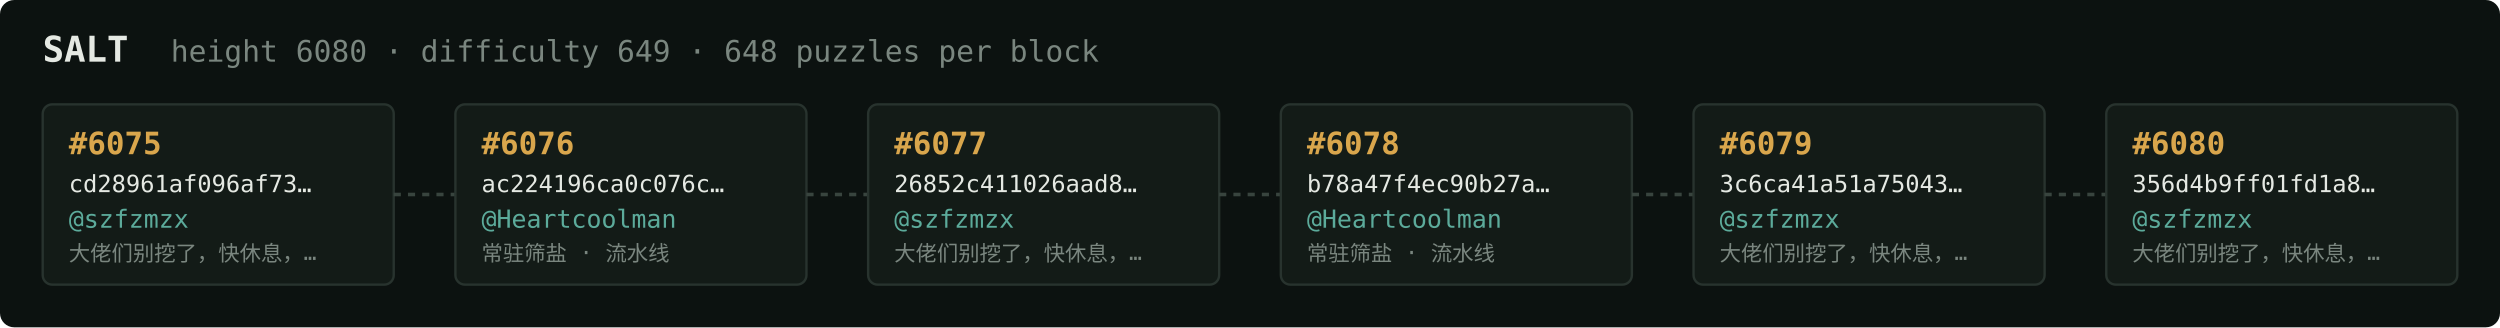
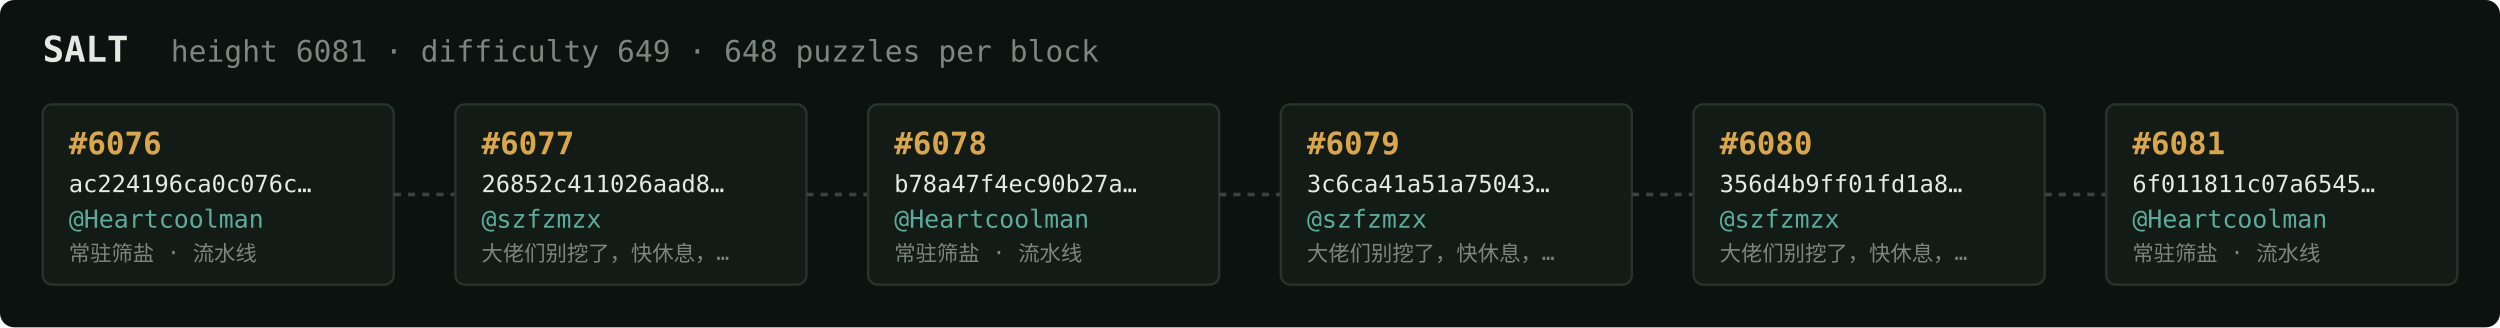
<svg xmlns="http://www.w3.org/2000/svg" width="1054" height="138" viewBox="0 0 1054 138" font-family="ui-monospace,SFMono-Regular,Menlo,monospace">
  <rect fill="#0c1210" width="1054" height="138" rx="6" />
  <text x="18" y="26" fill="#e5e9e3" font-size="15" font-weight="700">SALT</text>
-   <text x="72" y="26" fill="#7a867f" font-size="12.5">height 6080 · difficulty 649 · 648 puzzles per block</text>
+   <text x="72" y="26" fill="#7a867f" font-size="12.5">height 6081 · difficulty 649 · 648 puzzles per block</text>
  <rect x="18" y="44" width="148" height="76" rx="4" fill="#131b17" stroke="#28332e" stroke-width="1" />
-   <text x="29" y="65" fill="#d9a64c" font-size="13" font-weight="700">#6075</text>
-   <text x="29" y="81" fill="#e5e9e3" font-size="10">cd28961af096af73…</text>
-   <text x="29" y="96" fill="#5cab9b" font-size="10.5">@szfzmzx</text>
-   <text x="29" y="110" fill="#7a867f" font-size="9">大佬们别挖了，快休息，…</text>
+   <text x="29" y="65" fill="#d9a64c" font-size="13" font-weight="700">#6076</text>
+   <text x="29" y="81" fill="#e5e9e3" font-size="10">ac224196ca0c076c…</text>
+   <text x="29" y="96" fill="#5cab9b" font-size="10.5">@Heartcoolman</text>
+   <text x="29" y="110" fill="#7a867f" font-size="9">常驻筛盐 · 流水线</text>
  <line x1="166" y1="82.0" x2="192" y2="82.0" stroke="#38443e" stroke-width="1.5" stroke-dasharray="3 3" />
  <rect x="192" y="44" width="148" height="76" rx="4" fill="#131b17" stroke="#28332e" stroke-width="1" />
-   <text x="203" y="65" fill="#d9a64c" font-size="13" font-weight="700">#6076</text>
-   <text x="203" y="81" fill="#e5e9e3" font-size="10">ac224196ca0c076c…</text>
-   <text x="203" y="96" fill="#5cab9b" font-size="10.5">@Heartcoolman</text>
-   <text x="203" y="110" fill="#7a867f" font-size="9">常驻筛盐 · 流水线</text>
+   <text x="203" y="65" fill="#d9a64c" font-size="13" font-weight="700">#6077</text>
+   <text x="203" y="81" fill="#e5e9e3" font-size="10">26852c411026aad8…</text>
+   <text x="203" y="96" fill="#5cab9b" font-size="10.5">@szfzmzx</text>
+   <text x="203" y="110" fill="#7a867f" font-size="9">大佬们别挖了，快休息，…</text>
  <line x1="340" y1="82.0" x2="366" y2="82.0" stroke="#38443e" stroke-width="1.5" stroke-dasharray="3 3" />
  <rect x="366" y="44" width="148" height="76" rx="4" fill="#131b17" stroke="#28332e" stroke-width="1" />
-   <text x="377" y="65" fill="#d9a64c" font-size="13" font-weight="700">#6077</text>
-   <text x="377" y="81" fill="#e5e9e3" font-size="10">26852c411026aad8…</text>
-   <text x="377" y="96" fill="#5cab9b" font-size="10.5">@szfzmzx</text>
-   <text x="377" y="110" fill="#7a867f" font-size="9">大佬们别挖了，快休息，…</text>
+   <text x="377" y="65" fill="#d9a64c" font-size="13" font-weight="700">#6078</text>
+   <text x="377" y="81" fill="#e5e9e3" font-size="10">b78a47f4ec90b27a…</text>
+   <text x="377" y="96" fill="#5cab9b" font-size="10.5">@Heartcoolman</text>
+   <text x="377" y="110" fill="#7a867f" font-size="9">常驻筛盐 · 流水线</text>
  <line x1="514" y1="82.0" x2="540" y2="82.0" stroke="#38443e" stroke-width="1.5" stroke-dasharray="3 3" />
  <rect x="540" y="44" width="148" height="76" rx="4" fill="#131b17" stroke="#28332e" stroke-width="1" />
-   <text x="551" y="65" fill="#d9a64c" font-size="13" font-weight="700">#6078</text>
-   <text x="551" y="81" fill="#e5e9e3" font-size="10">b78a47f4ec90b27a…</text>
-   <text x="551" y="96" fill="#5cab9b" font-size="10.5">@Heartcoolman</text>
-   <text x="551" y="110" fill="#7a867f" font-size="9">常驻筛盐 · 流水线</text>
+   <text x="551" y="65" fill="#d9a64c" font-size="13" font-weight="700">#6079</text>
+   <text x="551" y="81" fill="#e5e9e3" font-size="10">3c6ca41a51a75043…</text>
+   <text x="551" y="96" fill="#5cab9b" font-size="10.5">@szfzmzx</text>
+   <text x="551" y="110" fill="#7a867f" font-size="9">大佬们别挖了，快休息，…</text>
  <line x1="688" y1="82.0" x2="714" y2="82.0" stroke="#38443e" stroke-width="1.5" stroke-dasharray="3 3" />
  <rect x="714" y="44" width="148" height="76" rx="4" fill="#131b17" stroke="#28332e" stroke-width="1" />
-   <text x="725" y="65" fill="#d9a64c" font-size="13" font-weight="700">#6079</text>
-   <text x="725" y="81" fill="#e5e9e3" font-size="10">3c6ca41a51a75043…</text>
+   <text x="725" y="65" fill="#d9a64c" font-size="13" font-weight="700">#6080</text>
+   <text x="725" y="81" fill="#e5e9e3" font-size="10">356d4b9ff01fd1a8…</text>
  <text x="725" y="96" fill="#5cab9b" font-size="10.5">@szfzmzx</text>
  <text x="725" y="110" fill="#7a867f" font-size="9">大佬们别挖了，快休息，…</text>
  <line x1="862" y1="82.0" x2="888" y2="82.0" stroke="#38443e" stroke-width="1.5" stroke-dasharray="3 3" />
  <rect x="888" y="44" width="148" height="76" rx="4" fill="#131b17" stroke="#28332e" stroke-width="1" />
-   <text x="899" y="65" fill="#d9a64c" font-size="13" font-weight="700">#6080</text>
-   <text x="899" y="81" fill="#e5e9e3" font-size="10">356d4b9ff01fd1a8…</text>
-   <text x="899" y="96" fill="#5cab9b" font-size="10.5">@szfzmzx</text>
-   <text x="899" y="110" fill="#7a867f" font-size="9">大佬们别挖了，快休息，…</text>
+   <text x="899" y="65" fill="#d9a64c" font-size="13" font-weight="700">#6081</text>
+   <text x="899" y="81" fill="#e5e9e3" font-size="10">6f011811c07a6545…</text>
+   <text x="899" y="96" fill="#5cab9b" font-size="10.5">@Heartcoolman</text>
+   <text x="899" y="110" fill="#7a867f" font-size="9">常驻筛盐 · 流水线</text>
</svg>
